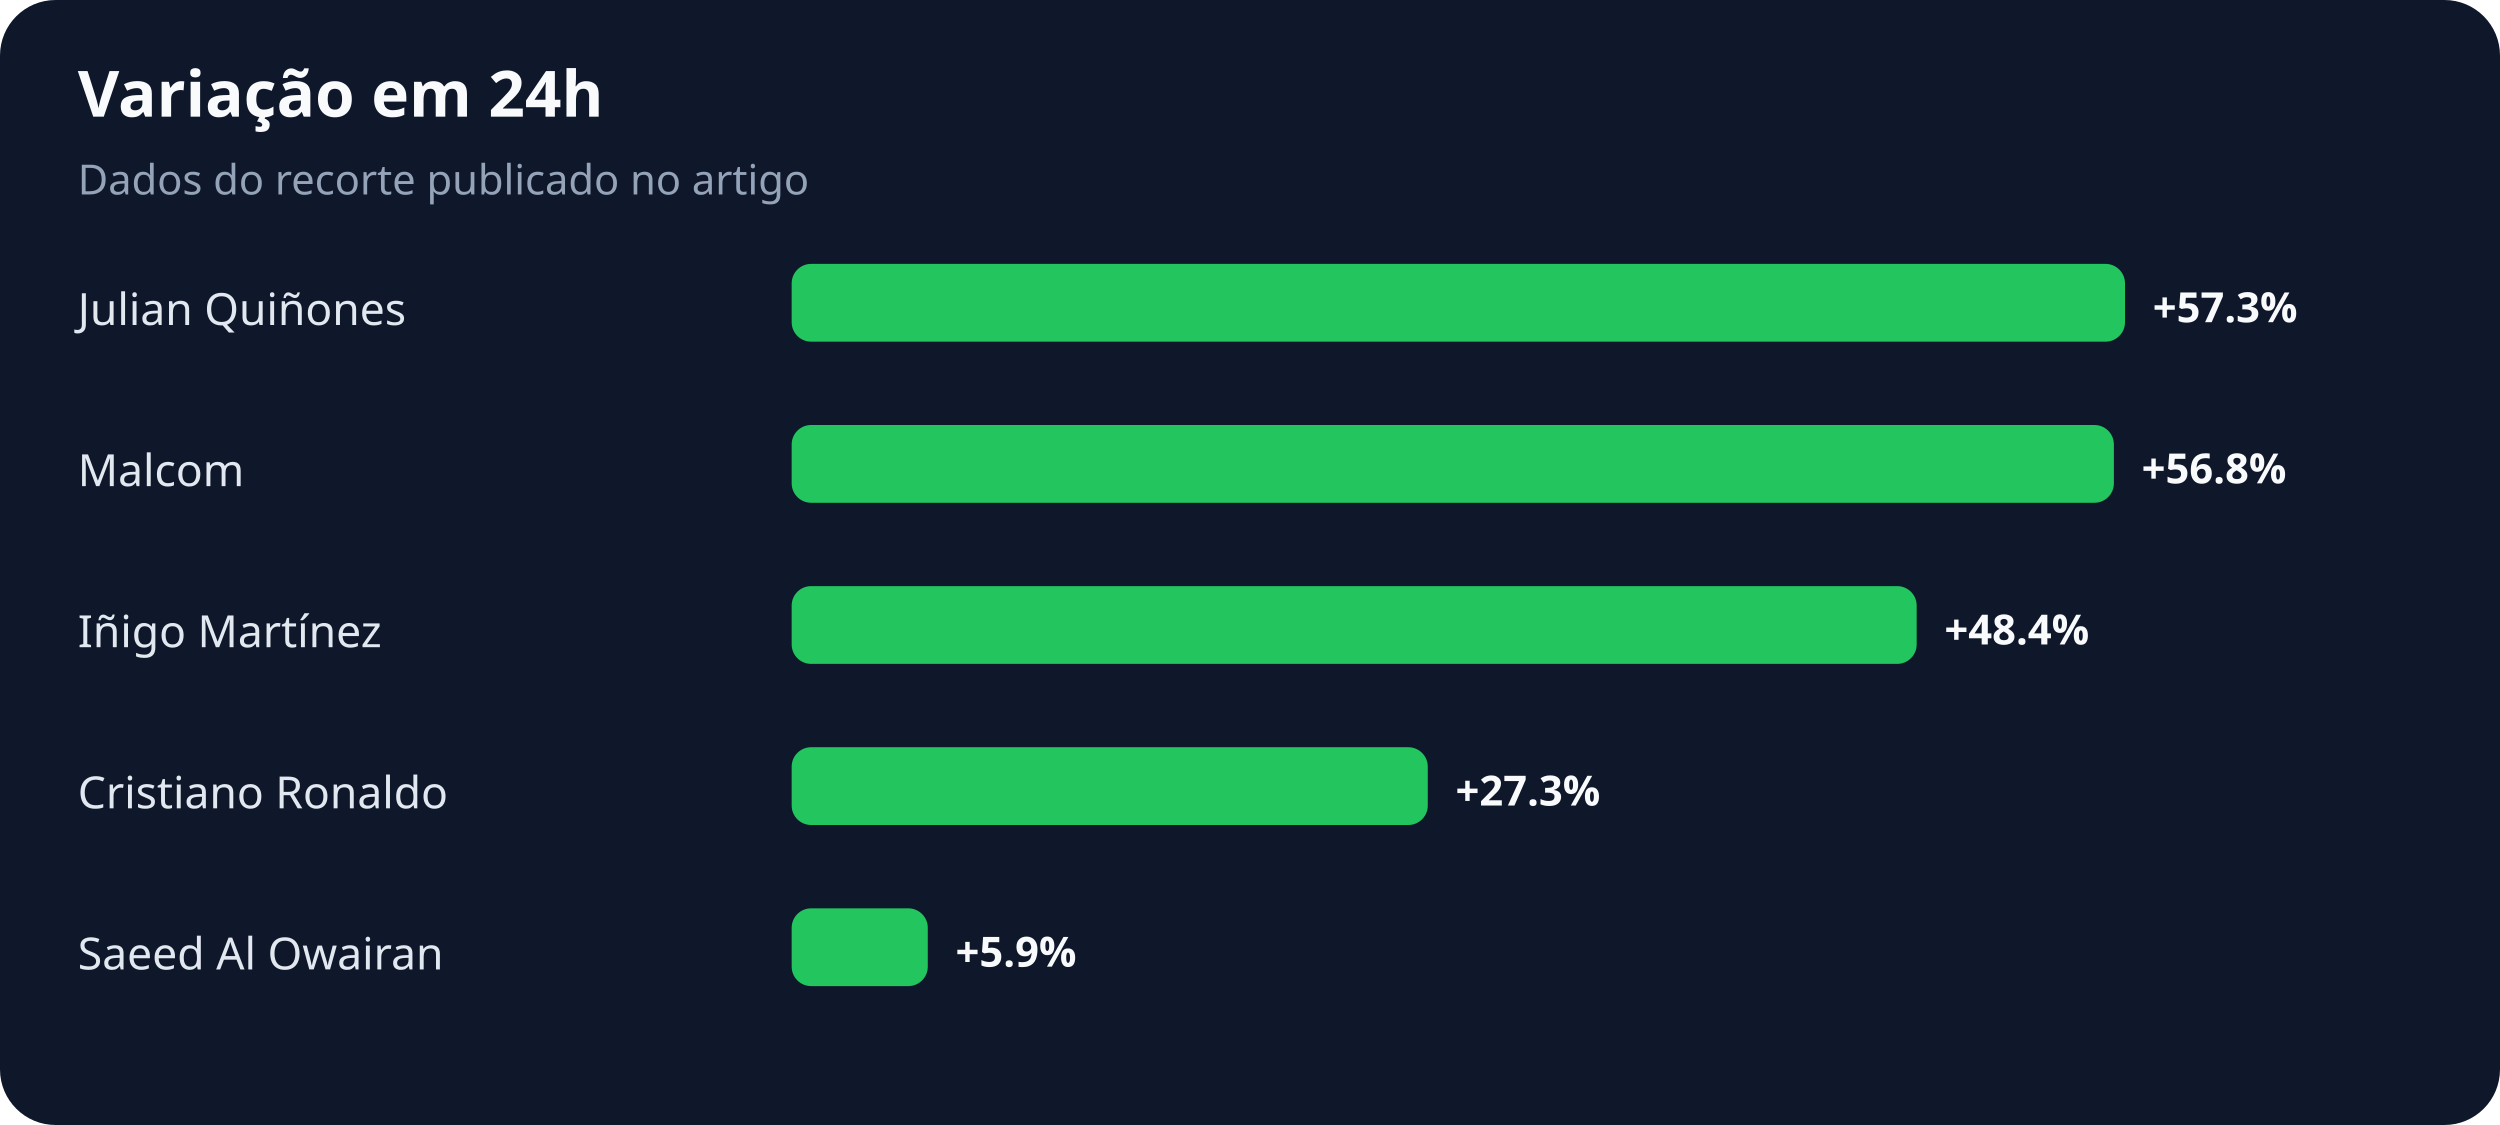
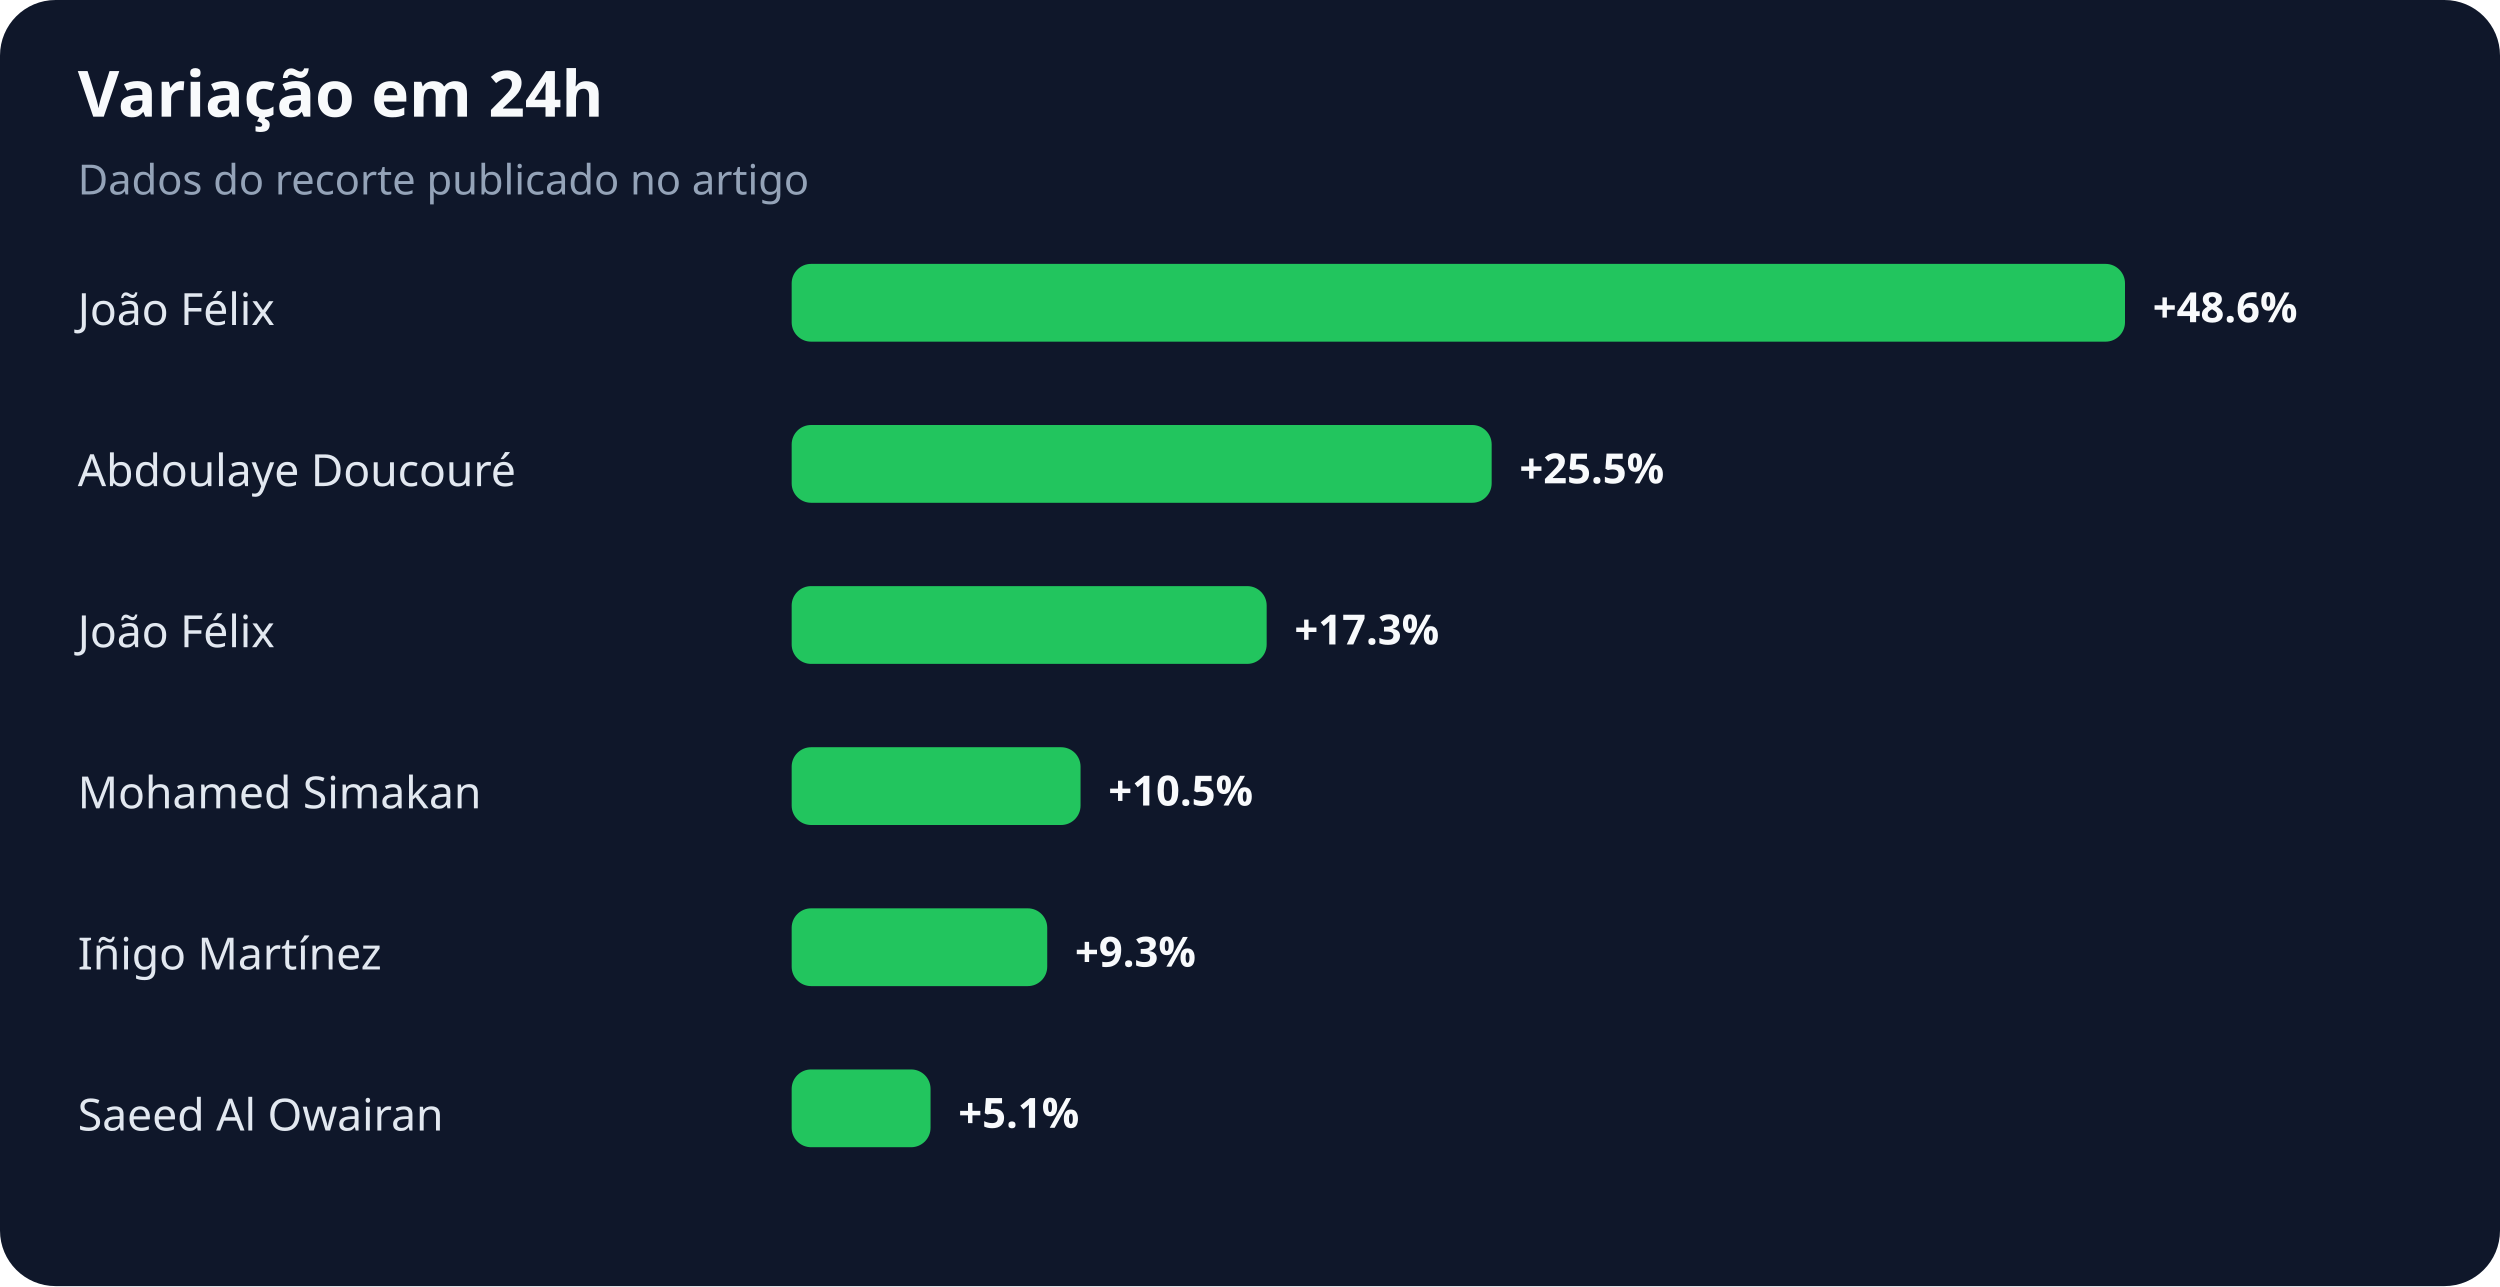
- <svg xmlns="http://www.w3.org/2000/svg" width="900" height="405" viewBox="0 0 900 405" role="img" aria-labelledby="title desc">
+ <svg xmlns="http://www.w3.org/2000/svg" width="900" height="463" viewBox="0 0 900 463" role="img" aria-labelledby="title desc">
  <rect width="100%" height="100%" rx="20" fill="#0f172a" />
  <text x="28" y="42" fill="#f8fafc" font-family="system-ui,sans-serif" font-size="23" font-weight="700">Variação em 24h</text>
  <text x="28" y="70" fill="#94a3b8" font-family="system-ui,sans-serif" font-size="15">Dados do recorte publicado no artigo</text>
-   <text x="28" y="117" fill="#e2e8f0" font-family="system-ui,sans-serif" font-size="16">Julian Quiñones</text>
+   <text x="28" y="117" fill="#e2e8f0" font-family="system-ui,sans-serif" font-size="16">João Félix</text>
  <rect x="285" y="95" width="480" height="28" rx="7" fill="#22c55e" />
-   <text x="775" y="116" fill="#f8fafc" font-family="system-ui,sans-serif" font-size="15" font-weight="700">+57.3%</text>
-   <text x="28" y="175" fill="#e2e8f0" font-family="system-ui,sans-serif" font-size="16">Malcom</text>
-   <rect x="285" y="153" width="476" height="28" rx="7" fill="#22c55e" />
-   <text x="771" y="174" fill="#f8fafc" font-family="system-ui,sans-serif" font-size="15" font-weight="700">+56.8%</text>
-   <text x="28" y="233" fill="#e2e8f0" font-family="system-ui,sans-serif" font-size="16">Iñigo Martínez</text>
-   <rect x="285" y="211" width="405" height="28" rx="7" fill="#22c55e" />
-   <text x="700" y="232" fill="#f8fafc" font-family="system-ui,sans-serif" font-size="15" font-weight="700">+48.4%</text>
-   <text x="28" y="291" fill="#e2e8f0" font-family="system-ui,sans-serif" font-size="16">Cristiano Ronaldo</text>
-   <rect x="285" y="269" width="229" height="28" rx="7" fill="#22c55e" />
-   <text x="524" y="290" fill="#f8fafc" font-family="system-ui,sans-serif" font-size="15" font-weight="700">+27.3%</text>
-   <text x="28" y="349" fill="#e2e8f0" font-family="system-ui,sans-serif" font-size="16">Saeed Al Owairan</text>
-   <rect x="285" y="327" width="49" height="28" rx="7" fill="#22c55e" />
-   <text x="344" y="348" fill="#f8fafc" font-family="system-ui,sans-serif" font-size="15" font-weight="700">+5.9%</text>
+   <text x="775" y="116" fill="#f8fafc" font-family="system-ui,sans-serif" font-size="15" font-weight="700">+48.6%</text>
+   <text x="28" y="175" fill="#e2e8f0" font-family="system-ui,sans-serif" font-size="16">Abdoulaye Doucouré</text>
+   <rect x="285" y="153" width="252" height="28" rx="7" fill="#22c55e" />
+   <text x="547" y="174" fill="#f8fafc" font-family="system-ui,sans-serif" font-size="15" font-weight="700">+25.5%</text>
+   <text x="28" y="233" fill="#e2e8f0" font-family="system-ui,sans-serif" font-size="16">João Félix</text>
+   <rect x="285" y="211" width="171" height="28" rx="7" fill="#22c55e" />
+   <text x="466" y="232" fill="#f8fafc" font-family="system-ui,sans-serif" font-size="15" font-weight="700">+17.3%</text>
+   <text x="28" y="291" fill="#e2e8f0" font-family="system-ui,sans-serif" font-size="16">Mohamed Simakan</text>
+   <rect x="285" y="269" width="104" height="28" rx="7" fill="#22c55e" />
+   <text x="399" y="290" fill="#f8fafc" font-family="system-ui,sans-serif" font-size="15" font-weight="700">+10.5%</text>
+   <text x="28" y="349" fill="#e2e8f0" font-family="system-ui,sans-serif" font-size="16">Iñigo Martínez</text>
+   <rect x="285" y="327" width="92" height="28" rx="7" fill="#22c55e" />
+   <text x="387" y="348" fill="#f8fafc" font-family="system-ui,sans-serif" font-size="15" font-weight="700">+9.3%</text>
+   <text x="28" y="407" fill="#e2e8f0" font-family="system-ui,sans-serif" font-size="16">Saeed Al Owairan</text>
+   <rect x="285" y="385" width="50" height="28" rx="7" fill="#22c55e" />
+   <text x="345" y="406" fill="#f8fafc" font-family="system-ui,sans-serif" font-size="15" font-weight="700">+5.1%</text>
</svg>
